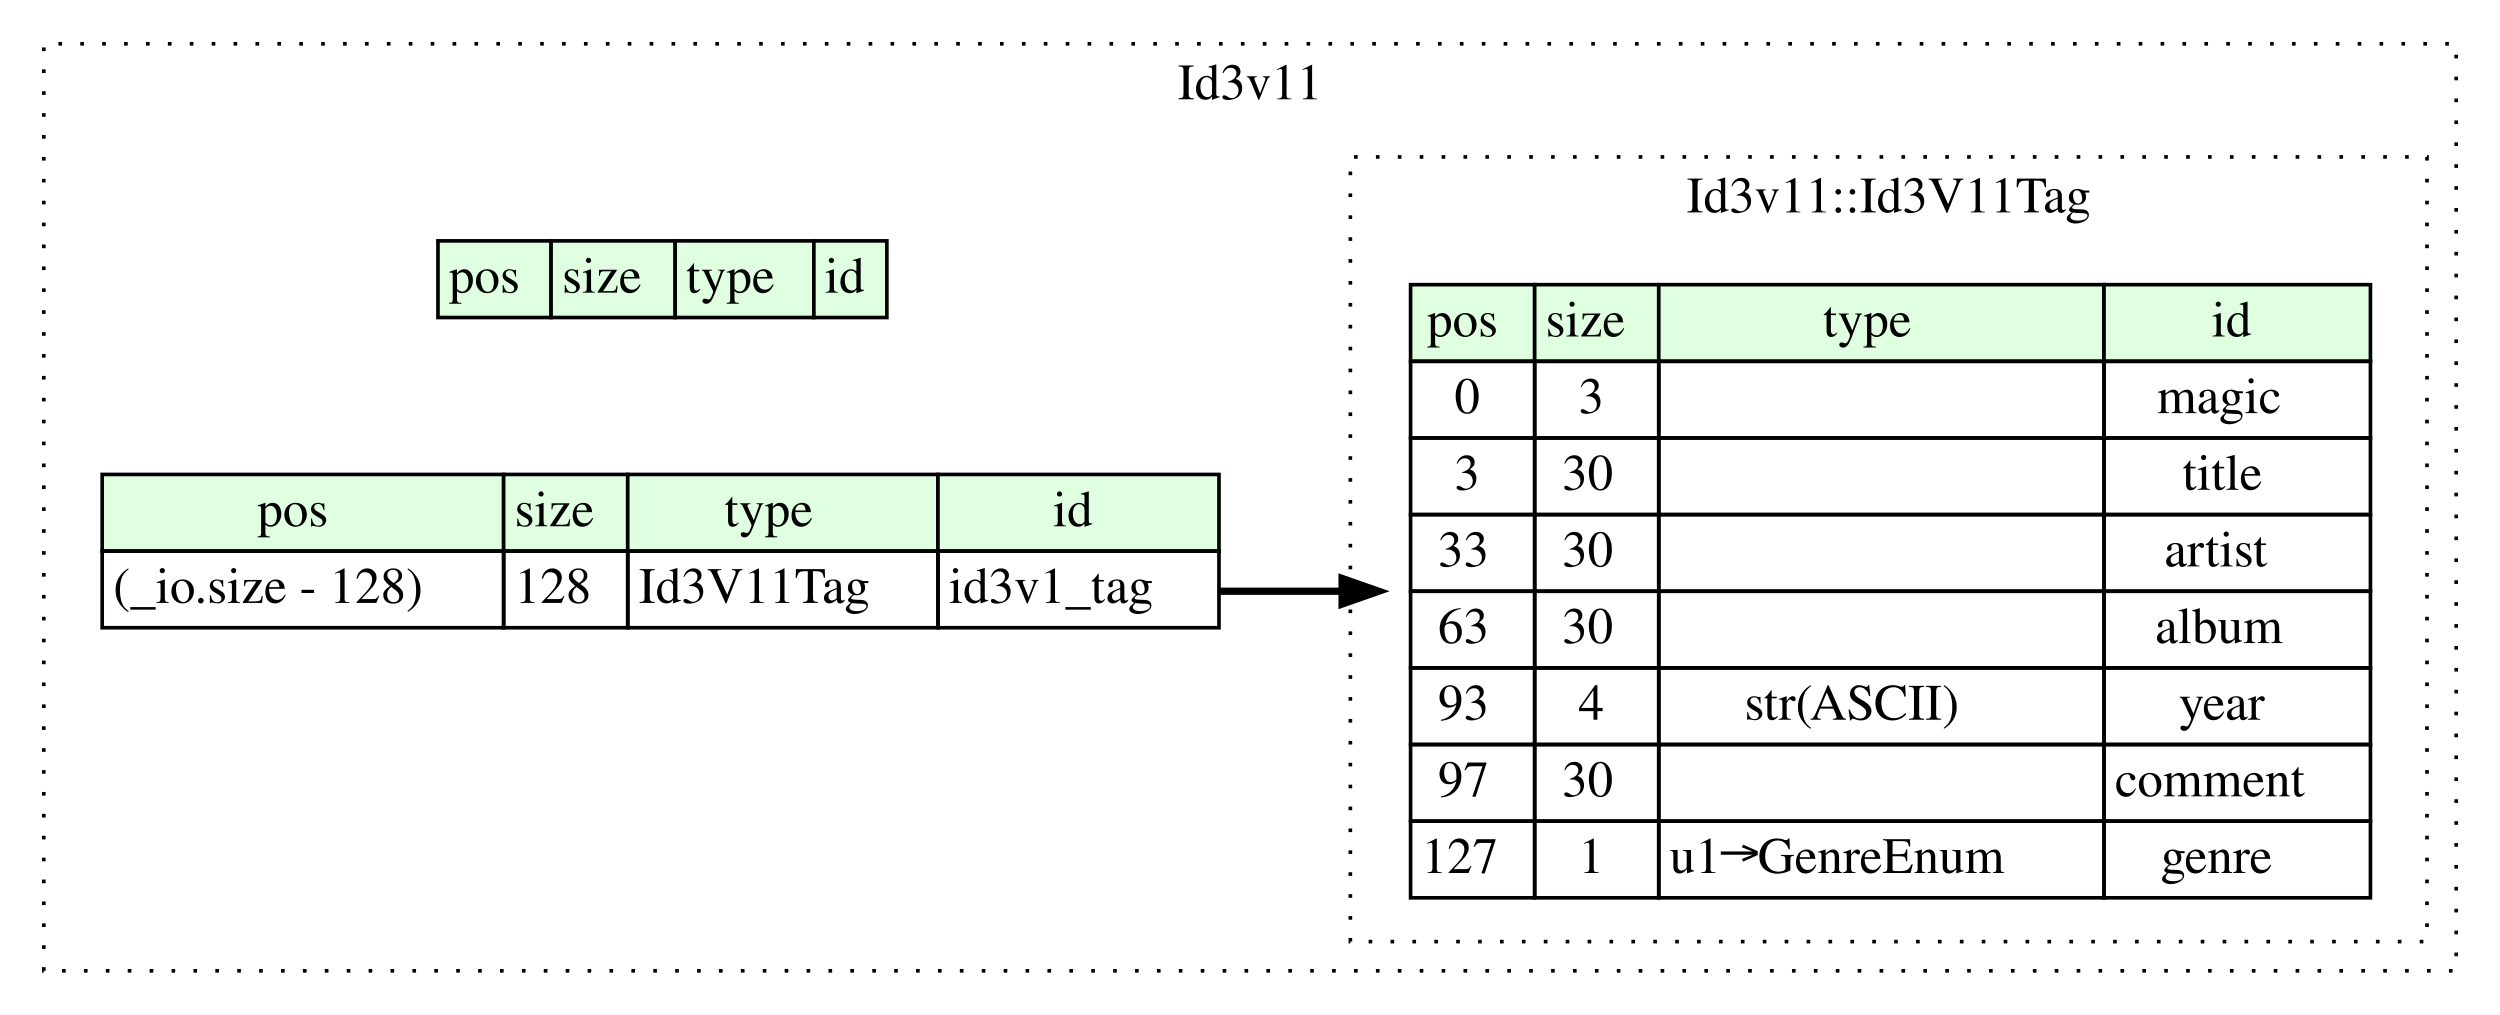
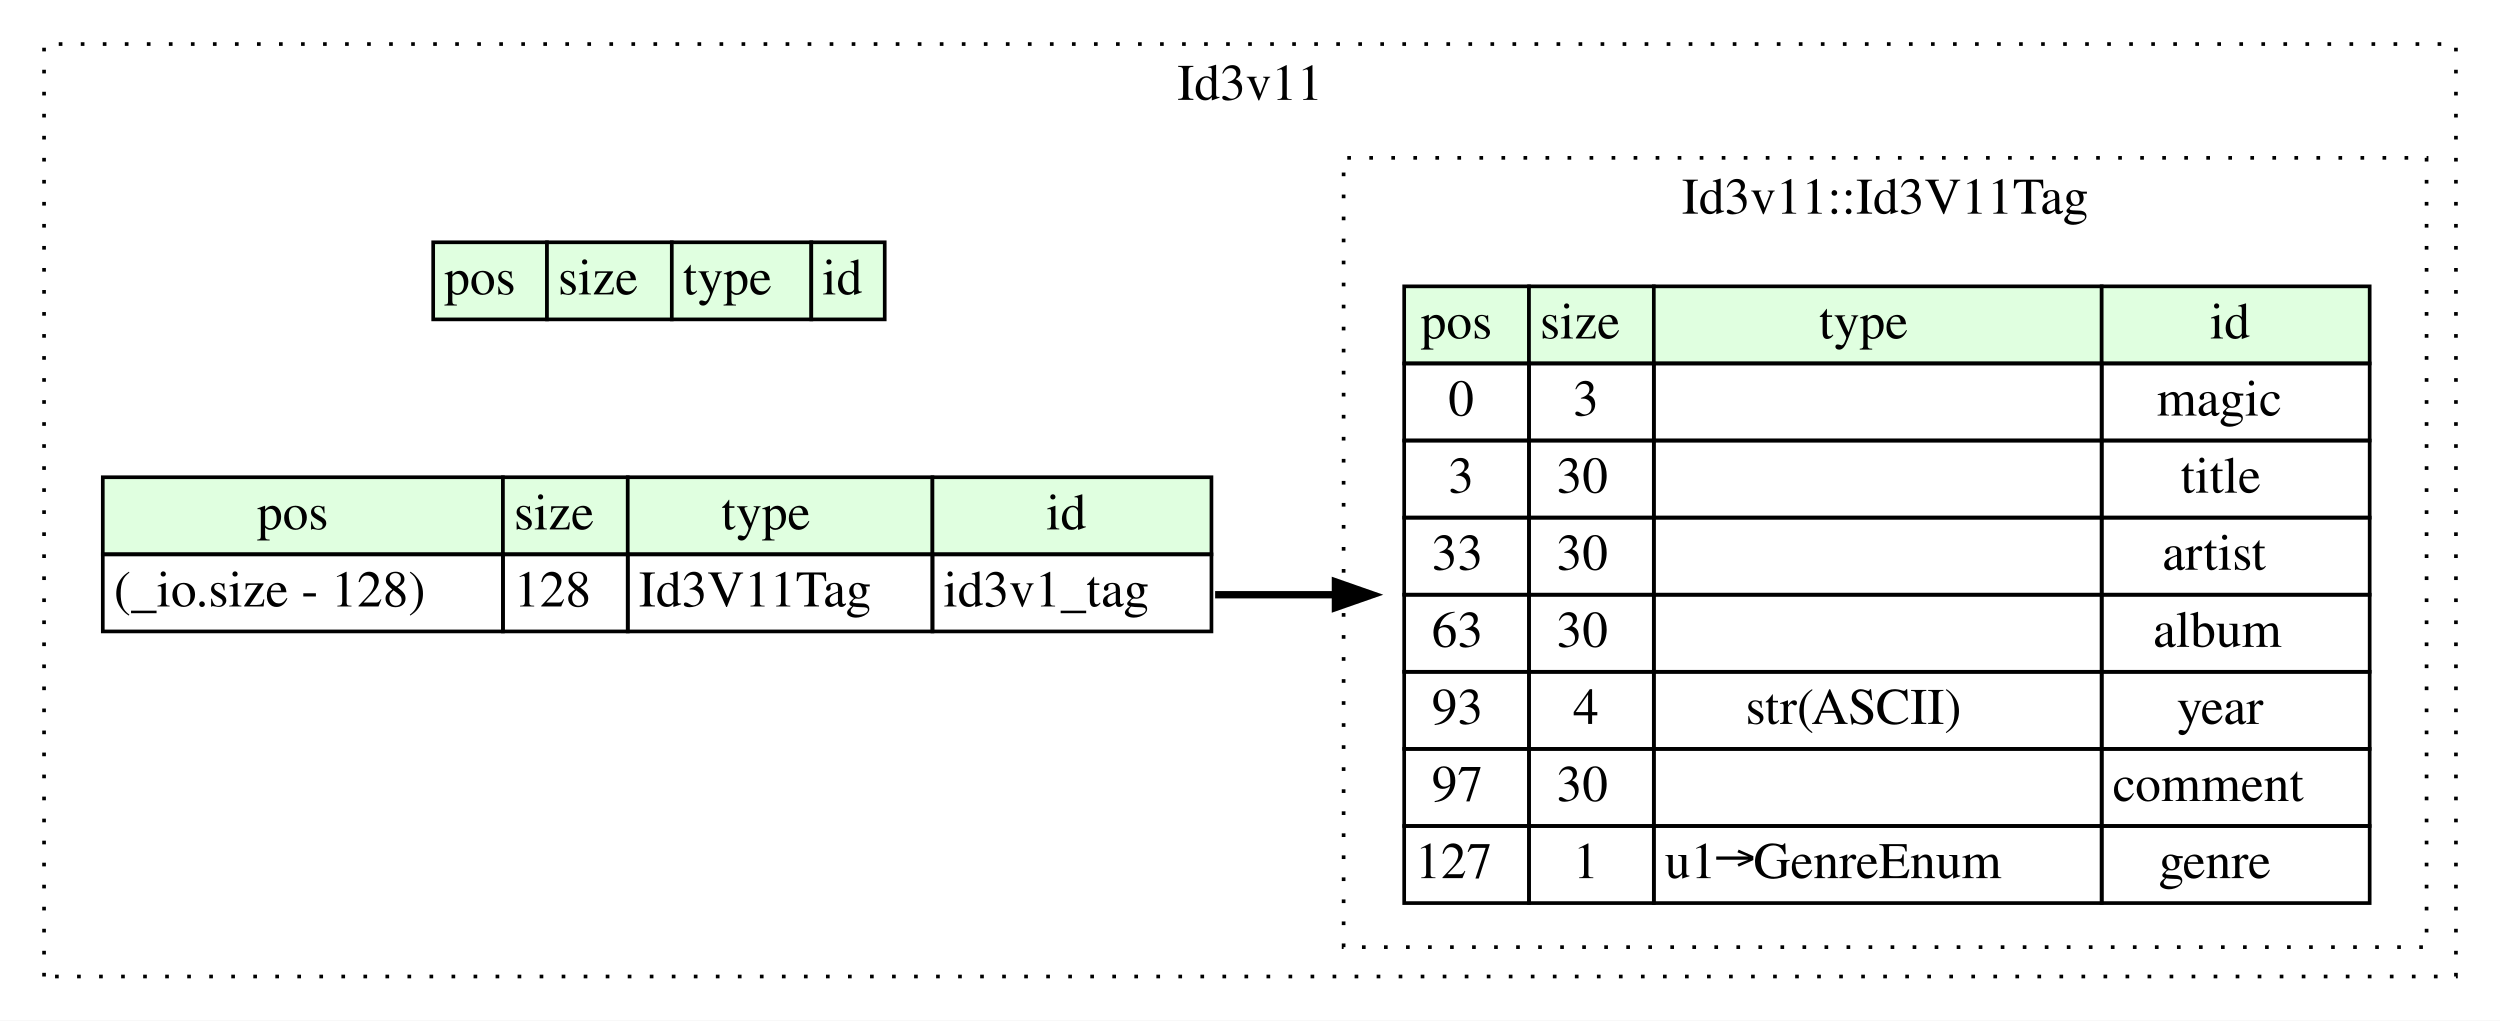
- <svg xmlns="http://www.w3.org/2000/svg" width="685pt" height="278pt" viewBox="0.00 0.00 685.00 278.00">
+ <svg xmlns="http://www.w3.org/2000/svg" width="681pt" height="278pt" viewBox="0.00 0.00 681.00 278.00">
  <g id="graph0" class="graph" transform="scale(1 1) rotate(0) translate(4 274)">
-     <polygon fill="#ffffff" stroke="transparent" points="-4,4 -4,-274 681,-274 681,4 -4,4" />
+     <polygon fill="white" stroke="transparent" points="-4,4 -4,-274 677,-274 677,4 -4,4" />
    <g id="clust1" class="cluster">
-       <polygon fill="none" stroke="#000000" stroke-dasharray="1,5" points="8,-8 8,-262 669,-262 669,-8 8,-8" />
-       <text text-anchor="middle" x="338.5" y="-246.8" font-family="Times,serif" font-size="14.00" fill="#000000">Id3v11</text>
+       <polygon fill="none" stroke="black" stroke-dasharray="1,5" points="8,-8 8,-262 665,-262 665,-8 8,-8" />
+       <text text-anchor="middle" x="336.5" y="-246.8" font-family="Times,serif" font-size="14.00">Id3v11</text>
    </g>
    <g id="clust2" class="cluster">
-       <polygon fill="none" stroke="#000000" stroke-dasharray="1,5" points="366,-16 366,-231 661,-231 661,-16 366,-16" />
-       <text text-anchor="middle" x="513.5" y="-215.8" font-family="Times,serif" font-size="14.00" fill="#000000">Id3v11::Id3V11Tag</text>
+       <polygon fill="none" stroke="black" stroke-dasharray="1,5" points="362,-16 362,-231 657,-231 657,-16 362,-16" />
+       <text text-anchor="middle" x="509.5" y="-215.8" font-family="Times,serif" font-size="14.00">Id3v11::Id3V11Tag</text>
    </g>
    <g id="node1" class="node">
-       <polygon fill="#e0ffe0" stroke="transparent" points="116,-187 116,-208 147,-208 147,-187 116,-187" />
-       <polygon fill="none" stroke="#000000" points="116,-187 116,-208 147,-208 147,-187 116,-187" />
-       <text text-anchor="start" x="119" y="-193.8" font-family="Times,serif" font-size="14.00" fill="#000000">pos</text>
-       <polygon fill="#e0ffe0" stroke="transparent" points="147,-187 147,-208 181,-208 181,-187 147,-187" />
-       <polygon fill="none" stroke="#000000" points="147,-187 147,-208 181,-208 181,-187 147,-187" />
-       <text text-anchor="start" x="150" y="-193.8" font-family="Times,serif" font-size="14.00" fill="#000000">size</text>
-       <polygon fill="#e0ffe0" stroke="transparent" points="181,-187 181,-208 219,-208 219,-187 181,-187" />
-       <polygon fill="none" stroke="#000000" points="181,-187 181,-208 219,-208 219,-187 181,-187" />
-       <text text-anchor="start" x="184" y="-193.8" font-family="Times,serif" font-size="14.00" fill="#000000">type</text>
-       <polygon fill="#e0ffe0" stroke="transparent" points="219,-187 219,-208 239,-208 239,-187 219,-187" />
-       <polygon fill="none" stroke="#000000" points="219,-187 219,-208 239,-208 239,-187 219,-187" />
-       <text text-anchor="start" x="222" y="-193.8" font-family="Times,serif" font-size="14.00" fill="#000000">id</text>
+       <polygon fill="#e0ffe0" stroke="transparent" points="114,-187 114,-208 145,-208 145,-187 114,-187" />
+       <polygon fill="none" stroke="black" points="114,-187 114,-208 145,-208 145,-187 114,-187" />
+       <text text-anchor="start" x="117" y="-193.8" font-family="Times,serif" font-size="14.00">pos</text>
+       <polygon fill="#e0ffe0" stroke="transparent" points="145,-187 145,-208 179,-208 179,-187 145,-187" />
+       <polygon fill="none" stroke="black" points="145,-187 145,-208 179,-208 179,-187 145,-187" />
+       <text text-anchor="start" x="148" y="-193.8" font-family="Times,serif" font-size="14.00">size</text>
+       <polygon fill="#e0ffe0" stroke="transparent" points="179,-187 179,-208 217,-208 217,-187 179,-187" />
+       <polygon fill="none" stroke="black" points="179,-187 179,-208 217,-208 217,-187 179,-187" />
+       <text text-anchor="start" x="182" y="-193.8" font-family="Times,serif" font-size="14.00">type</text>
+       <polygon fill="#e0ffe0" stroke="transparent" points="217,-187 217,-208 237,-208 237,-187 217,-187" />
+       <polygon fill="none" stroke="black" points="217,-187 217,-208 237,-208 237,-187 217,-187" />
+       <text text-anchor="start" x="220" y="-193.8" font-family="Times,serif" font-size="14.00">id</text>
    </g>
    <g id="node2" class="node">
-       <polygon fill="#e0ffe0" stroke="transparent" points="24,-123 24,-144 134,-144 134,-123 24,-123" />
-       <polygon fill="none" stroke="#000000" points="24,-123 24,-144 134,-144 134,-123 24,-123" />
-       <text text-anchor="start" x="66.5" y="-129.8" font-family="Times,serif" font-size="14.00" fill="#000000">pos</text>
-       <polygon fill="#e0ffe0" stroke="transparent" points="134,-123 134,-144 168,-144 168,-123 134,-123" />
-       <polygon fill="none" stroke="#000000" points="134,-123 134,-144 168,-144 168,-123 134,-123" />
-       <text text-anchor="start" x="137" y="-129.8" font-family="Times,serif" font-size="14.00" fill="#000000">size</text>
-       <polygon fill="#e0ffe0" stroke="transparent" points="168,-123 168,-144 253,-144 253,-123 168,-123" />
-       <polygon fill="none" stroke="#000000" points="168,-123 168,-144 253,-144 253,-123 168,-123" />
-       <text text-anchor="start" x="194.5" y="-129.8" font-family="Times,serif" font-size="14.00" fill="#000000">type</text>
-       <polygon fill="#e0ffe0" stroke="transparent" points="253,-123 253,-144 330,-144 330,-123 253,-123" />
-       <polygon fill="none" stroke="#000000" points="253,-123 253,-144 330,-144 330,-123 253,-123" />
-       <text text-anchor="start" x="284.5" y="-129.8" font-family="Times,serif" font-size="14.00" fill="#000000">id</text>
-       <polygon fill="none" stroke="#000000" points="24,-102 24,-123 134,-123 134,-102 24,-102" />
-       <text text-anchor="start" x="27" y="-108.8" font-family="Times,serif" font-size="14.00" fill="#000000">(_io.size - 128)</text>
-       <polygon fill="none" stroke="#000000" points="134,-102 134,-123 168,-123 168,-102 134,-102" />
-       <text text-anchor="start" x="137" y="-108.8" font-family="Times,serif" font-size="14.00" fill="#000000">128</text>
-       <polygon fill="none" stroke="#000000" points="168,-102 168,-123 253,-123 253,-102 168,-102" />
-       <text text-anchor="start" x="171" y="-108.8" font-family="Times,serif" font-size="14.00" fill="#000000">Id3V11Tag</text>
-       <polygon fill="none" stroke="#000000" points="253,-102 253,-123 330,-123 330,-102 253,-102" />
-       <text text-anchor="start" x="256" y="-108.8" font-family="Times,serif" font-size="14.00" fill="#000000">id3v1_tag</text>
+       <polygon fill="#e0ffe0" stroke="transparent" points="24,-123 24,-144 133,-144 133,-123 24,-123" />
+       <polygon fill="none" stroke="black" points="24,-123 24,-144 133,-144 133,-123 24,-123" />
+       <text text-anchor="start" x="66" y="-129.8" font-family="Times,serif" font-size="14.00">pos</text>
+       <polygon fill="#e0ffe0" stroke="transparent" points="133,-123 133,-144 167,-144 167,-123 133,-123" />
+       <polygon fill="none" stroke="black" points="133,-123 133,-144 167,-144 167,-123 133,-123" />
+       <text text-anchor="start" x="136" y="-129.8" font-family="Times,serif" font-size="14.00">size</text>
+       <polygon fill="#e0ffe0" stroke="transparent" points="167,-123 167,-144 250,-144 250,-123 167,-123" />
+       <polygon fill="none" stroke="black" points="167,-123 167,-144 250,-144 250,-123 167,-123" />
+       <text text-anchor="start" x="192.5" y="-129.8" font-family="Times,serif" font-size="14.00">type</text>
+       <polygon fill="#e0ffe0" stroke="transparent" points="250,-123 250,-144 326,-144 326,-123 250,-123" />
+       <polygon fill="none" stroke="black" points="250,-123 250,-144 326,-144 326,-123 250,-123" />
+       <text text-anchor="start" x="281" y="-129.8" font-family="Times,serif" font-size="14.00">id</text>
+       <polygon fill="none" stroke="black" points="24,-102 24,-123 133,-123 133,-102 24,-102" />
+       <text text-anchor="start" x="27" y="-108.8" font-family="Times,serif" font-size="14.00">(_io.size - 128)</text>
+       <polygon fill="none" stroke="black" points="133,-102 133,-123 167,-123 167,-102 133,-102" />
+       <text text-anchor="start" x="136" y="-108.8" font-family="Times,serif" font-size="14.00">128</text>
+       <polygon fill="none" stroke="black" points="167,-102 167,-123 250,-123 250,-102 167,-102" />
+       <text text-anchor="start" x="170" y="-108.8" font-family="Times,serif" font-size="14.00">Id3V11Tag</text>
+       <polygon fill="none" stroke="black" points="250,-102 250,-123 326,-123 326,-102 250,-102" />
+       <text text-anchor="start" x="253" y="-108.8" font-family="Times,serif" font-size="14.00">id3v1_tag</text>
    </g>
    <g id="node3" class="node">
-       <polygon fill="#e0ffe0" stroke="transparent" points="382.5,-175 382.5,-196 416.5,-196 416.5,-175 382.5,-175" />
-       <polygon fill="none" stroke="#000000" points="382.5,-175 382.5,-196 416.5,-196 416.5,-175 382.5,-175" />
-       <text text-anchor="start" x="387" y="-181.8" font-family="Times,serif" font-size="14.00" fill="#000000">pos</text>
-       <polygon fill="#e0ffe0" stroke="transparent" points="416.5,-175 416.5,-196 450.5,-196 450.5,-175 416.5,-175" />
-       <polygon fill="none" stroke="#000000" points="416.5,-175 416.5,-196 450.5,-196 450.5,-175 416.5,-175" />
-       <text text-anchor="start" x="419.5" y="-181.8" font-family="Times,serif" font-size="14.00" fill="#000000">size</text>
-       <polygon fill="#e0ffe0" stroke="transparent" points="450.5,-175 450.5,-196 572.5,-196 572.5,-175 450.5,-175" />
-       <polygon fill="none" stroke="#000000" points="450.5,-175 450.5,-196 572.5,-196 572.5,-175 450.5,-175" />
-       <text text-anchor="start" x="495.5" y="-181.8" font-family="Times,serif" font-size="14.00" fill="#000000">type</text>
-       <polygon fill="#e0ffe0" stroke="transparent" points="572.5,-175 572.5,-196 645.5,-196 645.5,-175 572.5,-175" />
-       <polygon fill="none" stroke="#000000" points="572.5,-175 572.5,-196 645.5,-196 645.5,-175 572.5,-175" />
-       <text text-anchor="start" x="602" y="-181.8" font-family="Times,serif" font-size="14.00" fill="#000000">id</text>
-       <polygon fill="none" stroke="#000000" points="382.5,-154 382.5,-175 416.5,-175 416.5,-154 382.5,-154" />
-       <text text-anchor="start" x="394.5" y="-160.8" font-family="Times,serif" font-size="14.00" fill="#000000">0</text>
-       <polygon fill="none" stroke="#000000" points="416.5,-154 416.5,-175 450.5,-175 450.5,-154 416.5,-154" />
-       <text text-anchor="start" x="428.5" y="-160.8" font-family="Times,serif" font-size="14.00" fill="#000000">3</text>
-       <polygon fill="none" stroke="#000000" points="450.5,-154 450.5,-175 572.5,-175 572.5,-154 450.5,-154" />
-       <polygon fill="none" stroke="#000000" points="572.5,-154 572.5,-175 645.5,-175 645.5,-154 572.5,-154" />
-       <text text-anchor="start" x="587" y="-160.8" font-family="Times,serif" font-size="14.00" fill="#000000">magic</text>
-       <polygon fill="none" stroke="#000000" points="382.5,-133 382.5,-154 416.5,-154 416.5,-133 382.5,-133" />
-       <text text-anchor="start" x="394.5" y="-139.8" font-family="Times,serif" font-size="14.00" fill="#000000">3</text>
-       <polygon fill="none" stroke="#000000" points="416.5,-133 416.5,-154 450.5,-154 450.5,-133 416.5,-133" />
-       <text text-anchor="start" x="424" y="-139.8" font-family="Times,serif" font-size="14.00" fill="#000000">30</text>
-       <polygon fill="none" stroke="#000000" points="450.5,-133 450.5,-154 572.5,-154 572.5,-133 450.5,-133" />
-       <polygon fill="none" stroke="#000000" points="572.5,-133 572.5,-154 645.5,-154 645.5,-133 572.5,-133" />
-       <text text-anchor="start" x="594" y="-139.8" font-family="Times,serif" font-size="14.00" fill="#000000">title</text>
-       <polygon fill="none" stroke="#000000" points="382.5,-112 382.5,-133 416.5,-133 416.5,-112 382.5,-112" />
-       <text text-anchor="start" x="390" y="-118.8" font-family="Times,serif" font-size="14.00" fill="#000000">33</text>
-       <polygon fill="none" stroke="#000000" points="416.5,-112 416.5,-133 450.5,-133 450.5,-112 416.5,-112" />
-       <text text-anchor="start" x="424" y="-118.8" font-family="Times,serif" font-size="14.00" fill="#000000">30</text>
-       <polygon fill="none" stroke="#000000" points="450.5,-112 450.5,-133 572.5,-133 572.5,-112 450.5,-112" />
-       <polygon fill="none" stroke="#000000" points="572.5,-112 572.5,-133 645.5,-133 645.5,-112 572.5,-112" />
-       <text text-anchor="start" x="589" y="-118.8" font-family="Times,serif" font-size="14.00" fill="#000000">artist</text>
-       <polygon fill="none" stroke="#000000" points="382.5,-91 382.5,-112 416.5,-112 416.5,-91 382.5,-91" />
-       <text text-anchor="start" x="390" y="-97.8" font-family="Times,serif" font-size="14.00" fill="#000000">63</text>
-       <polygon fill="none" stroke="#000000" points="416.5,-91 416.5,-112 450.5,-112 450.5,-91 416.5,-91" />
-       <text text-anchor="start" x="424" y="-97.8" font-family="Times,serif" font-size="14.00" fill="#000000">30</text>
-       <polygon fill="none" stroke="#000000" points="450.5,-91 450.5,-112 572.5,-112 572.5,-91 450.5,-91" />
-       <polygon fill="none" stroke="#000000" points="572.5,-91 572.5,-112 645.5,-112 645.5,-91 572.5,-91" />
-       <text text-anchor="start" x="586.5" y="-97.8" font-family="Times,serif" font-size="14.00" fill="#000000">album</text>
-       <polygon fill="none" stroke="#000000" points="382.5,-70 382.5,-91 416.5,-91 416.5,-70 382.5,-70" />
-       <text text-anchor="start" x="390" y="-76.8" font-family="Times,serif" font-size="14.00" fill="#000000">93</text>
-       <polygon fill="none" stroke="#000000" points="416.5,-70 416.5,-91 450.5,-91 450.5,-70 416.5,-70" />
-       <text text-anchor="start" x="428.5" y="-76.8" font-family="Times,serif" font-size="14.00" fill="#000000">4</text>
-       <polygon fill="none" stroke="#000000" points="450.5,-70 450.5,-91 572.5,-91 572.5,-70 450.5,-70" />
-       <text text-anchor="start" x="474" y="-76.8" font-family="Times,serif" font-size="14.00" fill="#000000">str(ASCII)</text>
-       <polygon fill="none" stroke="#000000" points="572.5,-70 572.5,-91 645.5,-91 645.5,-70 572.5,-70" />
-       <text text-anchor="start" x="593" y="-76.8" font-family="Times,serif" font-size="14.00" fill="#000000">year</text>
-       <polygon fill="none" stroke="#000000" points="382.5,-49 382.5,-70 416.5,-70 416.5,-49 382.5,-49" />
-       <text text-anchor="start" x="390" y="-55.8" font-family="Times,serif" font-size="14.00" fill="#000000">97</text>
-       <polygon fill="none" stroke="#000000" points="416.5,-49 416.5,-70 450.5,-70 450.5,-49 416.5,-49" />
-       <text text-anchor="start" x="424" y="-55.8" font-family="Times,serif" font-size="14.00" fill="#000000">30</text>
-       <polygon fill="none" stroke="#000000" points="450.5,-49 450.5,-70 572.5,-70 572.5,-49 450.5,-49" />
-       <polygon fill="none" stroke="#000000" points="572.5,-49 572.5,-70 645.5,-70 645.5,-49 572.5,-49" />
-       <text text-anchor="start" x="575.5" y="-55.8" font-family="Times,serif" font-size="14.00" fill="#000000">comment</text>
-       <polygon fill="none" stroke="#000000" points="382.5,-28 382.5,-49 416.5,-49 416.5,-28 382.5,-28" />
-       <text text-anchor="start" x="385.5" y="-34.8" font-family="Times,serif" font-size="14.00" fill="#000000">127</text>
-       <polygon fill="none" stroke="#000000" points="416.5,-28 416.5,-49 450.5,-49 450.5,-28 416.5,-28" />
-       <text text-anchor="start" x="428.5" y="-34.8" font-family="Times,serif" font-size="14.00" fill="#000000">1</text>
-       <polygon fill="none" stroke="#000000" points="450.5,-28 450.5,-49 572.5,-49 572.5,-28 450.5,-28" />
-       <text text-anchor="start" x="453.5" y="-34.8" font-family="Times,serif" font-size="14.00" fill="#000000">u1→GenreEnum</text>
-       <polygon fill="none" stroke="#000000" points="572.5,-28 572.5,-49 645.5,-49 645.5,-28 572.5,-28" />
-       <text text-anchor="start" x="588" y="-34.8" font-family="Times,serif" font-size="14.00" fill="#000000">genre</text>
+       <polygon fill="#e0ffe0" stroke="transparent" points="378.5,-175 378.5,-196 412.5,-196 412.5,-175 378.5,-175" />
+       <polygon fill="none" stroke="black" points="378.5,-175 378.5,-196 412.5,-196 412.5,-175 378.5,-175" />
+       <text text-anchor="start" x="383" y="-181.8" font-family="Times,serif" font-size="14.00">pos</text>
+       <polygon fill="#e0ffe0" stroke="transparent" points="412.5,-175 412.5,-196 446.5,-196 446.5,-175 412.5,-175" />
+       <polygon fill="none" stroke="black" points="412.5,-175 412.5,-196 446.5,-196 446.5,-175 412.5,-175" />
+       <text text-anchor="start" x="415.5" y="-181.8" font-family="Times,serif" font-size="14.00">size</text>
+       <polygon fill="#e0ffe0" stroke="transparent" points="446.5,-175 446.5,-196 568.5,-196 568.5,-175 446.5,-175" />
+       <polygon fill="none" stroke="black" points="446.5,-175 446.5,-196 568.5,-196 568.5,-175 446.5,-175" />
+       <text text-anchor="start" x="491.5" y="-181.8" font-family="Times,serif" font-size="14.00">type</text>
+       <polygon fill="#e0ffe0" stroke="transparent" points="568.5,-175 568.5,-196 641.5,-196 641.5,-175 568.5,-175" />
+       <polygon fill="none" stroke="black" points="568.5,-175 568.5,-196 641.5,-196 641.5,-175 568.5,-175" />
+       <text text-anchor="start" x="598" y="-181.8" font-family="Times,serif" font-size="14.00">id</text>
+       <polygon fill="none" stroke="black" points="378.5,-154 378.5,-175 412.5,-175 412.5,-154 378.5,-154" />
+       <text text-anchor="start" x="390.5" y="-160.8" font-family="Times,serif" font-size="14.00">0</text>
+       <polygon fill="none" stroke="black" points="412.5,-154 412.5,-175 446.5,-175 446.5,-154 412.5,-154" />
+       <text text-anchor="start" x="424.5" y="-160.8" font-family="Times,serif" font-size="14.00">3</text>
+       <polygon fill="none" stroke="black" points="446.5,-154 446.5,-175 568.5,-175 568.5,-154 446.5,-154" />
+       <polygon fill="none" stroke="black" points="568.5,-154 568.5,-175 641.5,-175 641.5,-154 568.5,-154" />
+       <text text-anchor="start" x="583.5" y="-160.8" font-family="Times,serif" font-size="14.00">magic</text>
+       <polygon fill="none" stroke="black" points="378.5,-133 378.5,-154 412.5,-154 412.5,-133 378.5,-133" />
+       <text text-anchor="start" x="390.5" y="-139.8" font-family="Times,serif" font-size="14.00">3</text>
+       <polygon fill="none" stroke="black" points="412.5,-133 412.5,-154 446.5,-154 446.5,-133 412.5,-133" />
+       <text text-anchor="start" x="420" y="-139.8" font-family="Times,serif" font-size="14.00">30</text>
+       <polygon fill="none" stroke="black" points="446.5,-133 446.5,-154 568.5,-154 568.5,-133 446.5,-133" />
+       <polygon fill="none" stroke="black" points="568.5,-133 568.5,-154 641.5,-154 641.5,-133 568.5,-133" />
+       <text text-anchor="start" x="590" y="-139.8" font-family="Times,serif" font-size="14.00">title</text>
+       <polygon fill="none" stroke="black" points="378.5,-112 378.5,-133 412.5,-133 412.5,-112 378.5,-112" />
+       <text text-anchor="start" x="386" y="-118.8" font-family="Times,serif" font-size="14.00">33</text>
+       <polygon fill="none" stroke="black" points="412.5,-112 412.5,-133 446.5,-133 446.5,-112 412.5,-112" />
+       <text text-anchor="start" x="420" y="-118.8" font-family="Times,serif" font-size="14.00">30</text>
+       <polygon fill="none" stroke="black" points="446.5,-112 446.5,-133 568.5,-133 568.5,-112 446.5,-112" />
+       <polygon fill="none" stroke="black" points="568.5,-112 568.5,-133 641.5,-133 641.5,-112 568.5,-112" />
+       <text text-anchor="start" x="585" y="-118.8" font-family="Times,serif" font-size="14.00">artist</text>
+       <polygon fill="none" stroke="black" points="378.5,-91 378.5,-112 412.5,-112 412.5,-91 378.5,-91" />
+       <text text-anchor="start" x="386" y="-97.8" font-family="Times,serif" font-size="14.00">63</text>
+       <polygon fill="none" stroke="black" points="412.5,-91 412.5,-112 446.5,-112 446.5,-91 412.5,-91" />
+       <text text-anchor="start" x="420" y="-97.8" font-family="Times,serif" font-size="14.00">30</text>
+       <polygon fill="none" stroke="black" points="446.5,-91 446.5,-112 568.5,-112 568.5,-91 446.5,-91" />
+       <polygon fill="none" stroke="black" points="568.5,-91 568.5,-112 641.5,-112 641.5,-91 568.5,-91" />
+       <text text-anchor="start" x="582.5" y="-97.8" font-family="Times,serif" font-size="14.00">album</text>
+       <polygon fill="none" stroke="black" points="378.5,-70 378.5,-91 412.5,-91 412.5,-70 378.5,-70" />
+       <text text-anchor="start" x="386" y="-76.8" font-family="Times,serif" font-size="14.00">93</text>
+       <polygon fill="none" stroke="black" points="412.5,-70 412.5,-91 446.5,-91 446.5,-70 412.5,-70" />
+       <text text-anchor="start" x="424.5" y="-76.8" font-family="Times,serif" font-size="14.00">4</text>
+       <polygon fill="none" stroke="black" points="446.5,-70 446.5,-91 568.5,-91 568.5,-70 446.5,-70" />
+       <text text-anchor="start" x="471.5" y="-76.8" font-family="Times,serif" font-size="14.00">str(ASCII)</text>
+       <polygon fill="none" stroke="black" points="568.5,-70 568.5,-91 641.5,-91 641.5,-70 568.5,-70" />
+       <text text-anchor="start" x="589" y="-76.8" font-family="Times,serif" font-size="14.00">year</text>
+       <polygon fill="none" stroke="black" points="378.5,-49 378.5,-70 412.5,-70 412.5,-49 378.5,-49" />
+       <text text-anchor="start" x="386" y="-55.8" font-family="Times,serif" font-size="14.00">97</text>
+       <polygon fill="none" stroke="black" points="412.5,-49 412.5,-70 446.5,-70 446.5,-49 412.5,-49" />
+       <text text-anchor="start" x="420" y="-55.8" font-family="Times,serif" font-size="14.00">30</text>
+       <polygon fill="none" stroke="black" points="446.5,-49 446.5,-70 568.5,-70 568.5,-49 446.5,-49" />
+       <polygon fill="none" stroke="black" points="568.5,-49 568.5,-70 641.5,-70 641.5,-49 568.5,-49" />
+       <text text-anchor="start" x="571.5" y="-55.8" font-family="Times,serif" font-size="14.00">comment</text>
+       <polygon fill="none" stroke="black" points="378.5,-28 378.5,-49 412.5,-49 412.5,-28 378.5,-28" />
+       <text text-anchor="start" x="381.5" y="-34.8" font-family="Times,serif" font-size="14.00">127</text>
+       <polygon fill="none" stroke="black" points="412.5,-28 412.5,-49 446.5,-49 446.5,-28 412.5,-28" />
+       <text text-anchor="start" x="424.5" y="-34.8" font-family="Times,serif" font-size="14.00">1</text>
+       <polygon fill="none" stroke="black" points="446.5,-28 446.5,-49 568.5,-49 568.5,-28 446.5,-28" />
+       <text text-anchor="start" x="449.5" y="-34.8" font-family="Times,serif" font-size="14.00">u1→GenreEnum</text>
+       <polygon fill="none" stroke="black" points="568.5,-28 568.5,-49 641.5,-49 641.5,-28 568.5,-28" />
+       <text text-anchor="start" x="584" y="-34.8" font-family="Times,serif" font-size="14.00">genre</text>
    </g>
    <g id="edge1" class="edge">
-       <path fill="none" stroke="#000000" stroke-width="2" d="M330,-112C340.965,-112 352.298,-112 363.703,-112" />
-       <polygon fill="#000000" stroke="#000000" stroke-width="2" points="363.736,-115.5 373.736,-112 363.736,-108.5 363.736,-115.5" />
+       <path fill="none" stroke="black" stroke-width="2" d="M327,-112C337.62,-112 348.58,-112 359.62,-112" />
+       <polygon fill="black" stroke="black" stroke-width="2" points="359.77,-115.5 369.77,-112 359.77,-108.5 359.77,-115.5" />
    </g>
  </g>
</svg>
